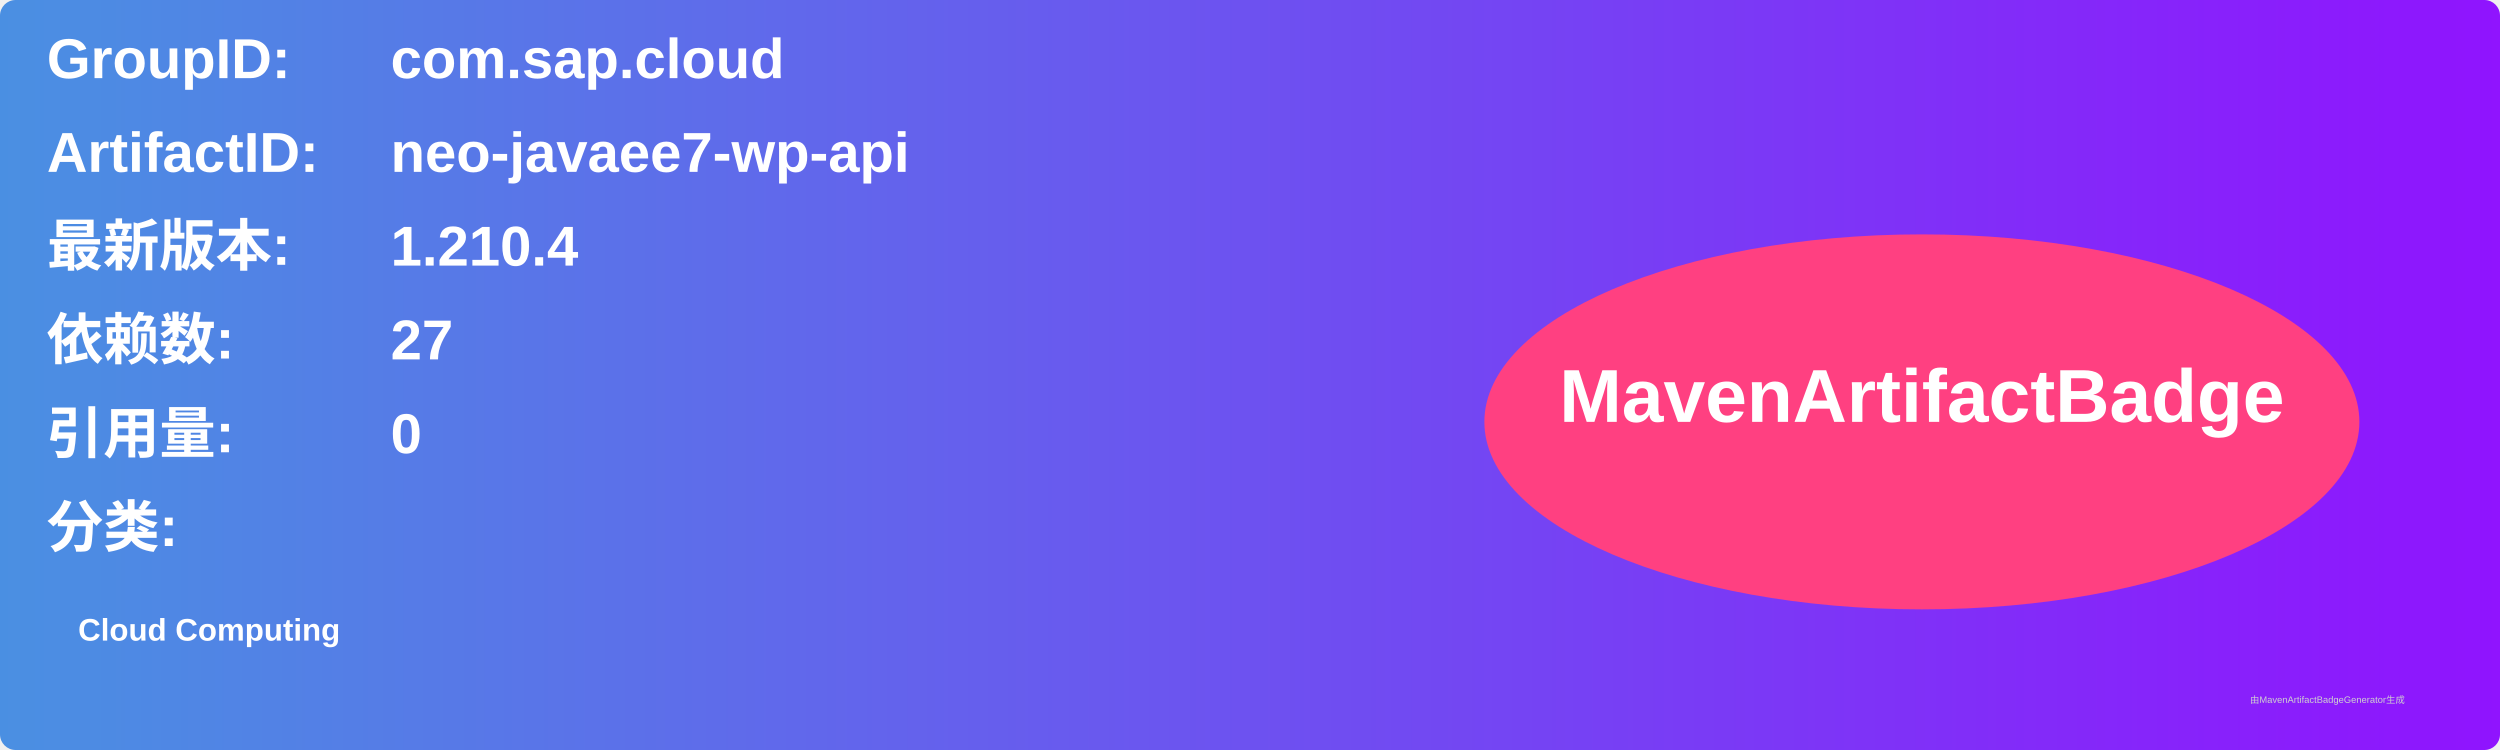
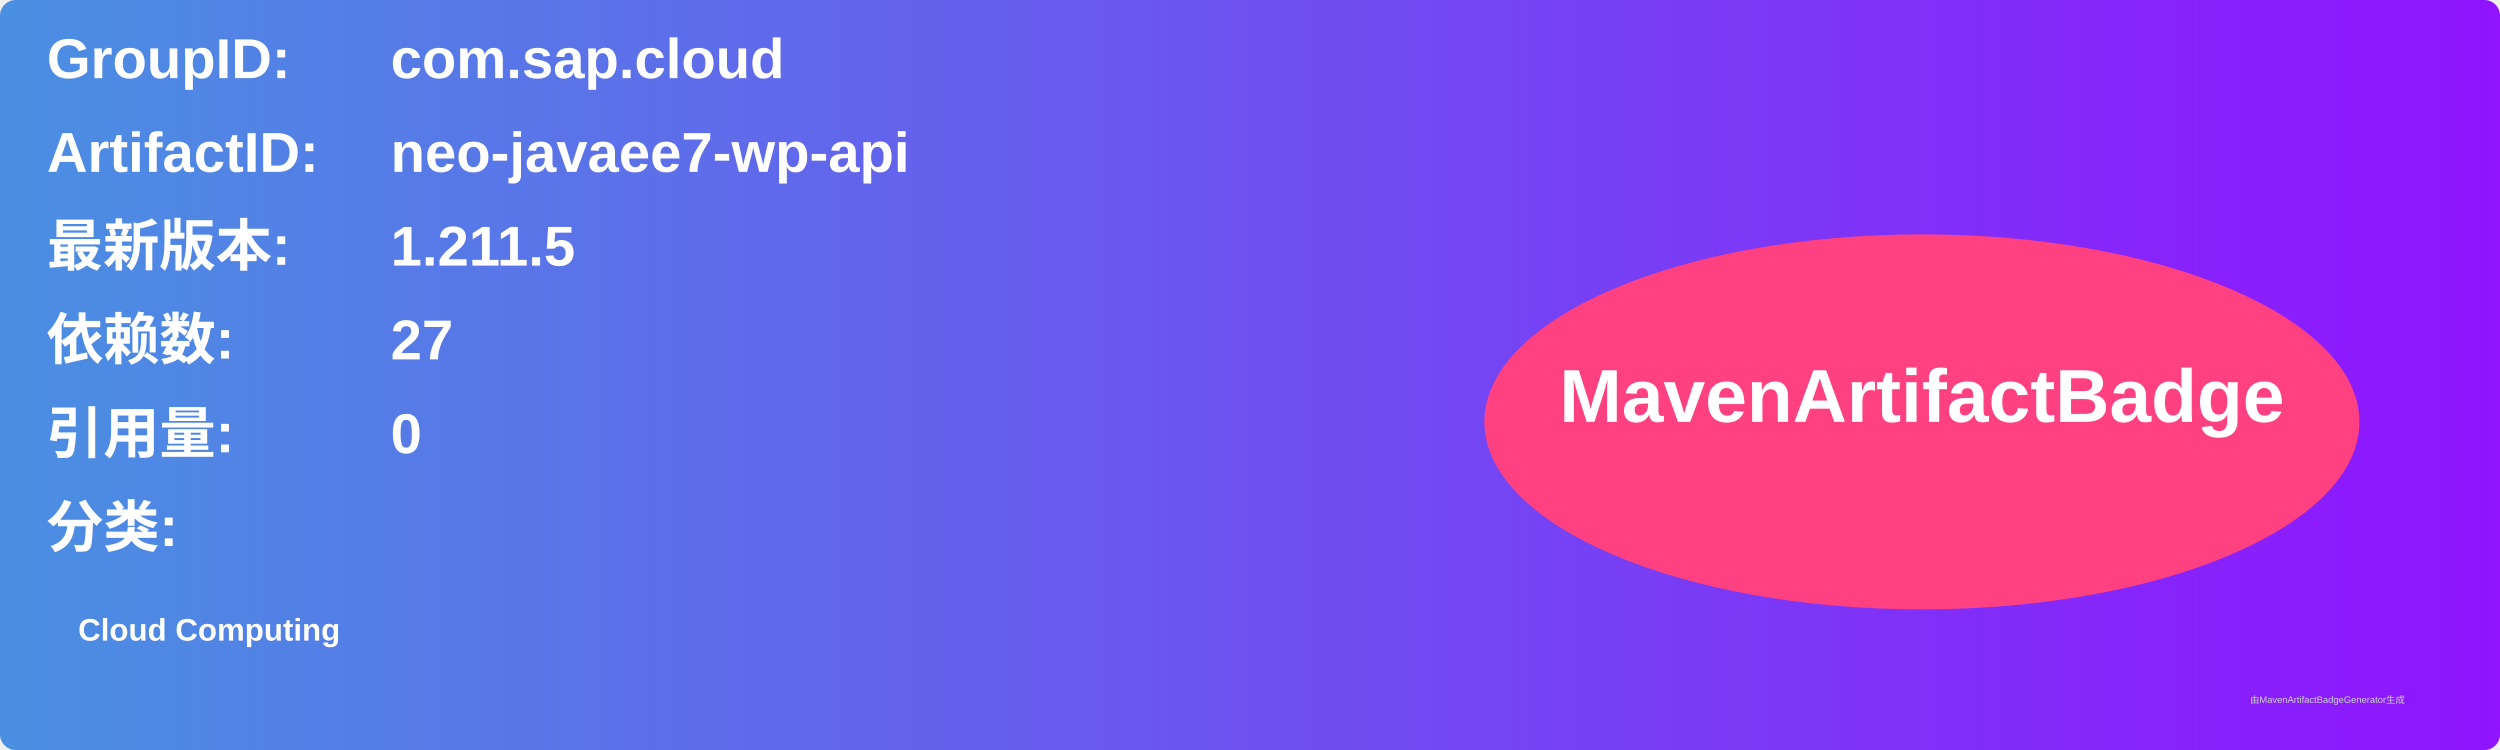
<svg xmlns="http://www.w3.org/2000/svg" width="800" height="240" viewBox="0 0 800 240">
  <linearGradient id="grad" x1="0%" y1="0%" x2="100%" y2="0%">
    <stop offset="0%" stop-color="#4a90e2" />
    <stop offset="100%" stop-color="#9013fe" />
  </linearGradient>
  <rect width="100%" height="100%" rx="5" ry="5" fill="url(#grad)" />
  <g transform="translate(15, 15)">
    <text x="0" y="10" font-family="Arial" font-size="18" fill="white" font-weight="bold" width="260">GroupID:</text>
    <text x="110" y="10" font-family="Arial" font-size="18" fill="white" font-weight="bold" width="460">com.sap.cloud</text>
    <text x="0" y="40" font-family="Arial" font-size="18" fill="white" font-weight="bold" width="260">ArtifactID:</text>
    <text x="110" y="40" font-family="Arial" font-size="18" fill="white" font-weight="bold" width="460">neo-javaee7-wp-api</text>
    <text x="0" y="70" font-family="Arial" font-size="18" fill="white" font-weight="bold">最新版本:</text>
    <text x="110" y="70" font-family="Arial" font-size="18" fill="white" font-weight="bold">
-       <tspan font-weight="bold">1.210.4</tspan>
+       <tspan font-weight="bold">1.211.5</tspan>
    </text>
    <text x="0" y="100" font-family="Arial" font-size="18" fill="white" font-weight="bold">依赖数: </text>
    <text x="110" y="100" font-family="Arial" font-size="18" fill="white">
      <tspan font-weight="bold">27</tspan>
    </text>
    <text x="0" y="130" font-family="Arial" font-size="18" fill="white" font-weight="bold">引用量: </text>
    <text x="110" y="130" font-family="Arial" font-size="18" fill="white">
      <tspan font-weight="bold">0</tspan>
    </text>
    <text x="0" y="160" font-family="Arial" font-size="18" fill="white" font-weight="bold">分类:</text>
    <text x="10" y="190" font-family="Arial" font-size="10" fill="white">
      <tspan font-weight="bold">Cloud Computing</tspan>
    </text>
    <ellipse cx="600" cy="120" rx="140" ry="60" fill="#ff4081" />
    <text x="600" y="120" text-anchor="middle" font-family="Arial" font-size="24" fill="white" font-weight="bold">MavenArtifactBadge</text>
  </g>
  <text x="720" y="225" font-family="Arial" font-size="3" fill="#d0d0d0">由MavenArtifactBadgeGenerator生成</text>
</svg>
